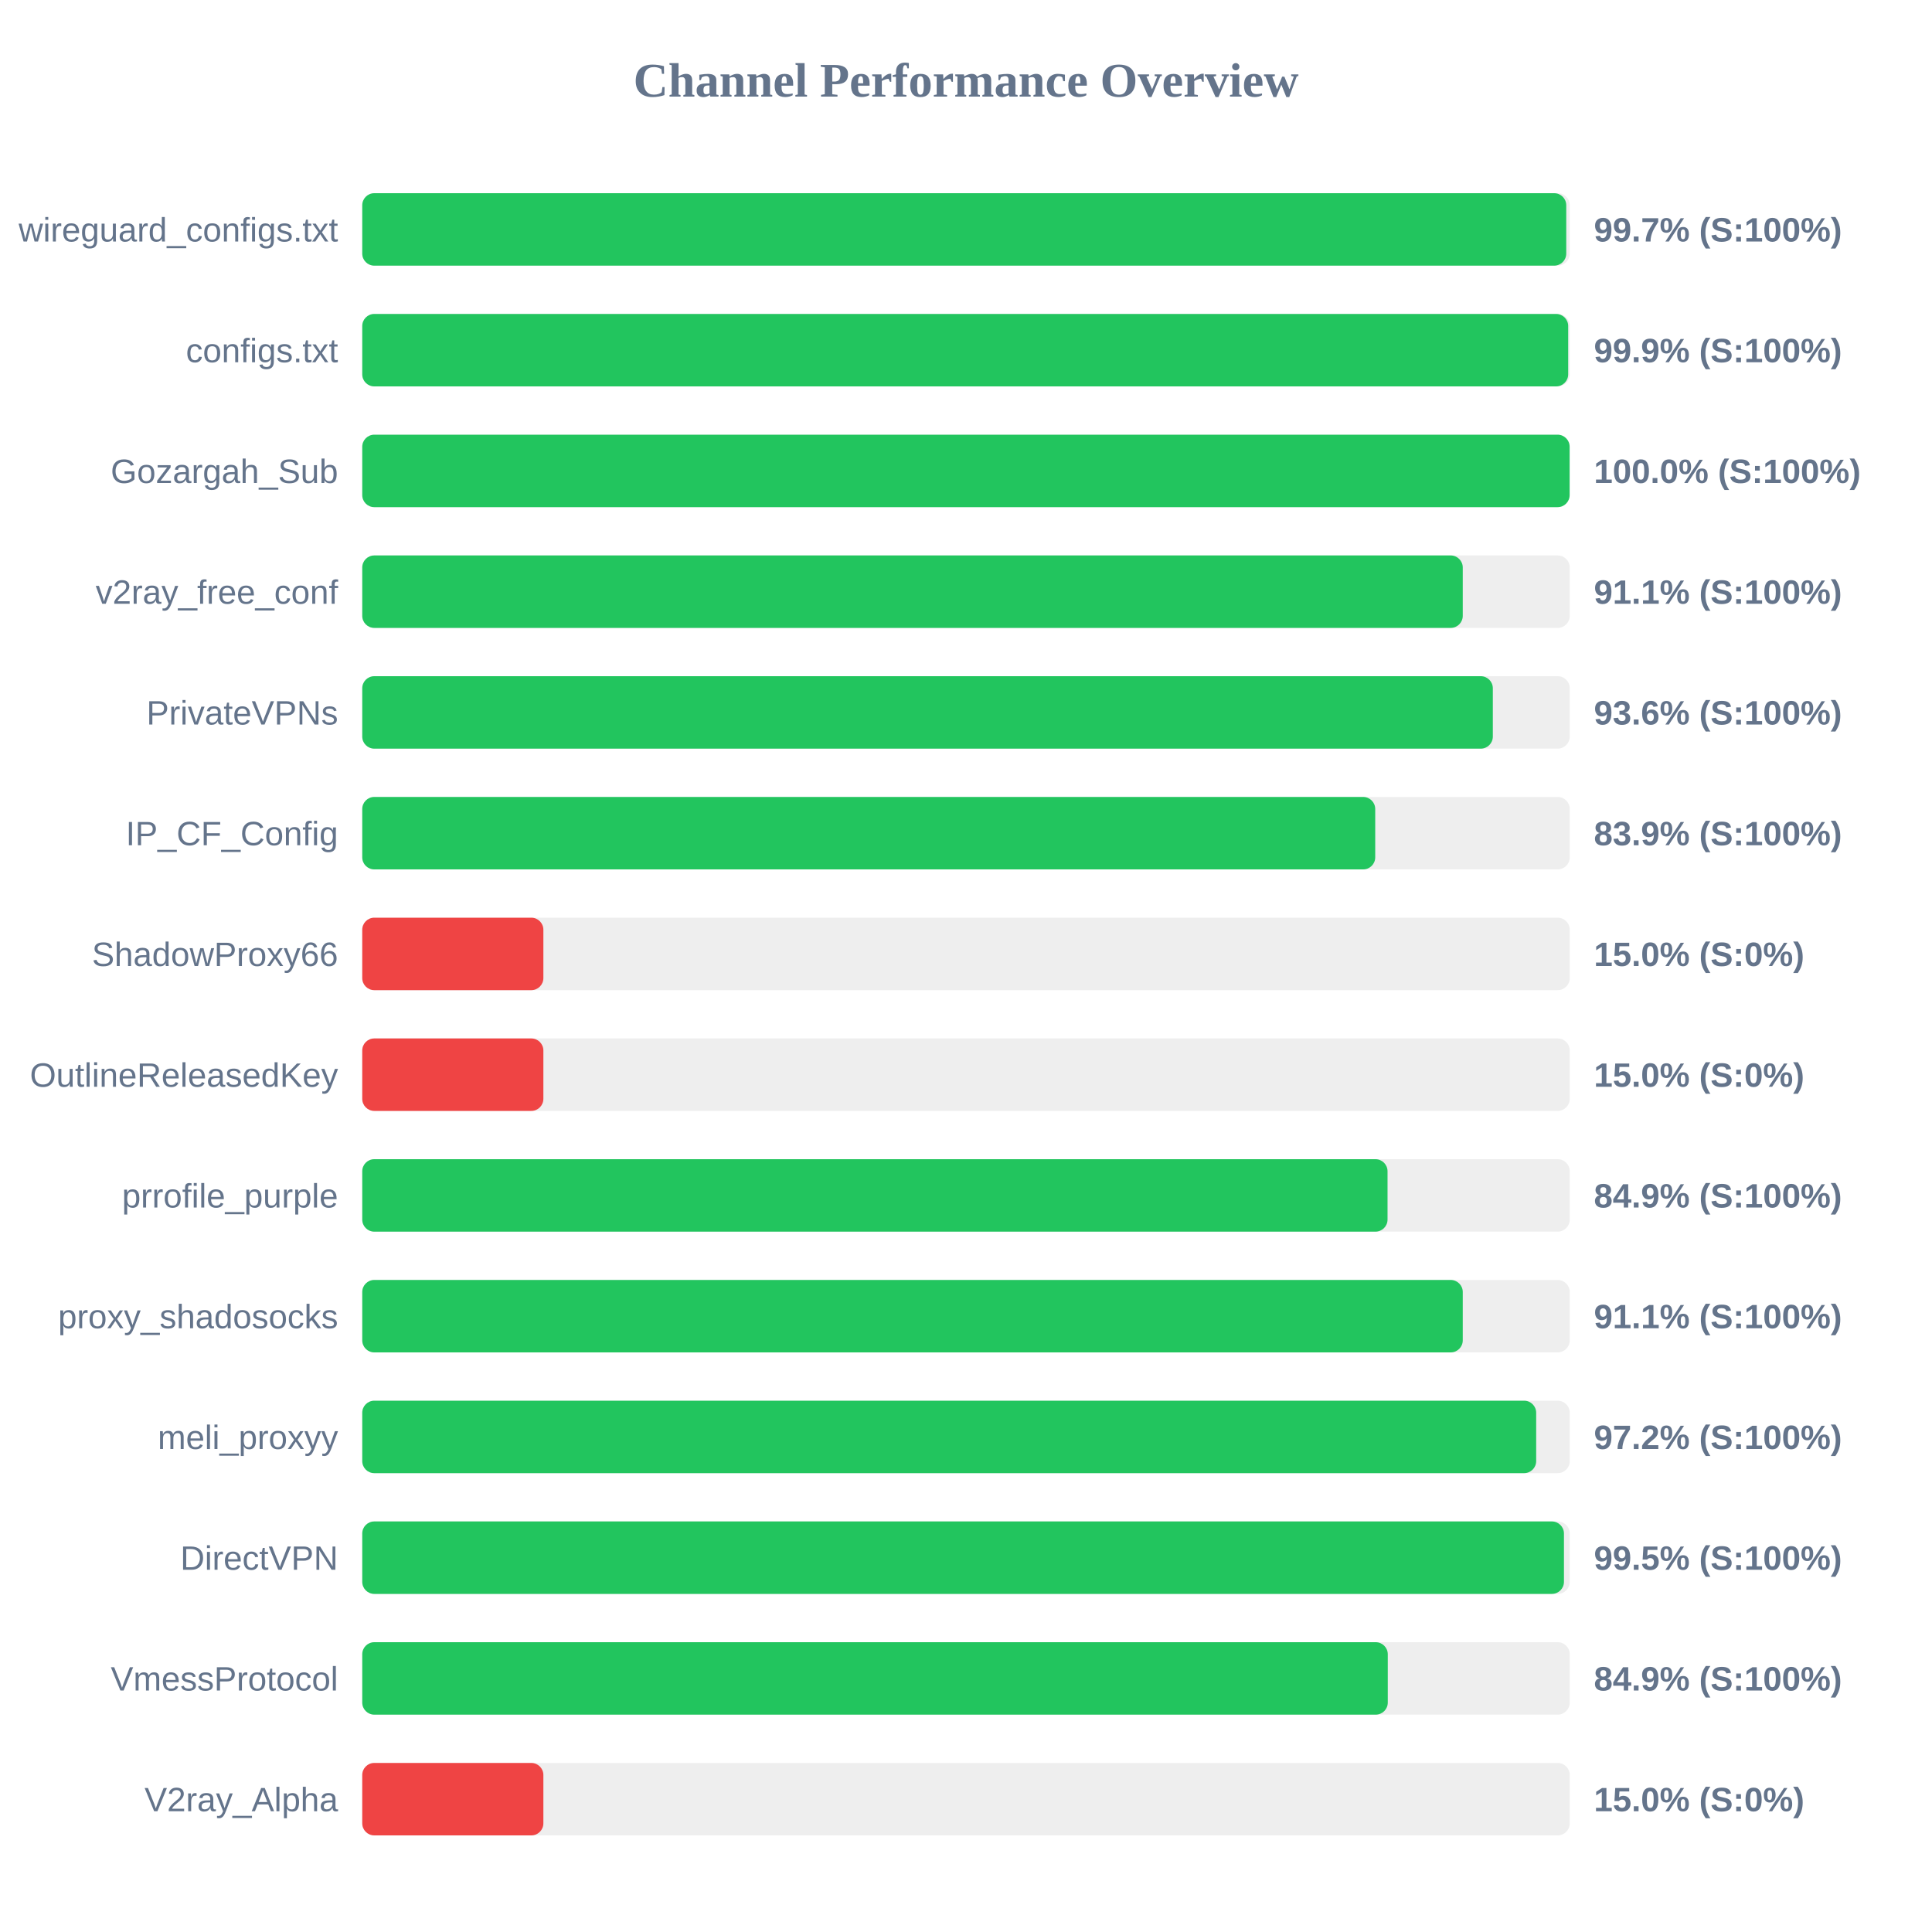
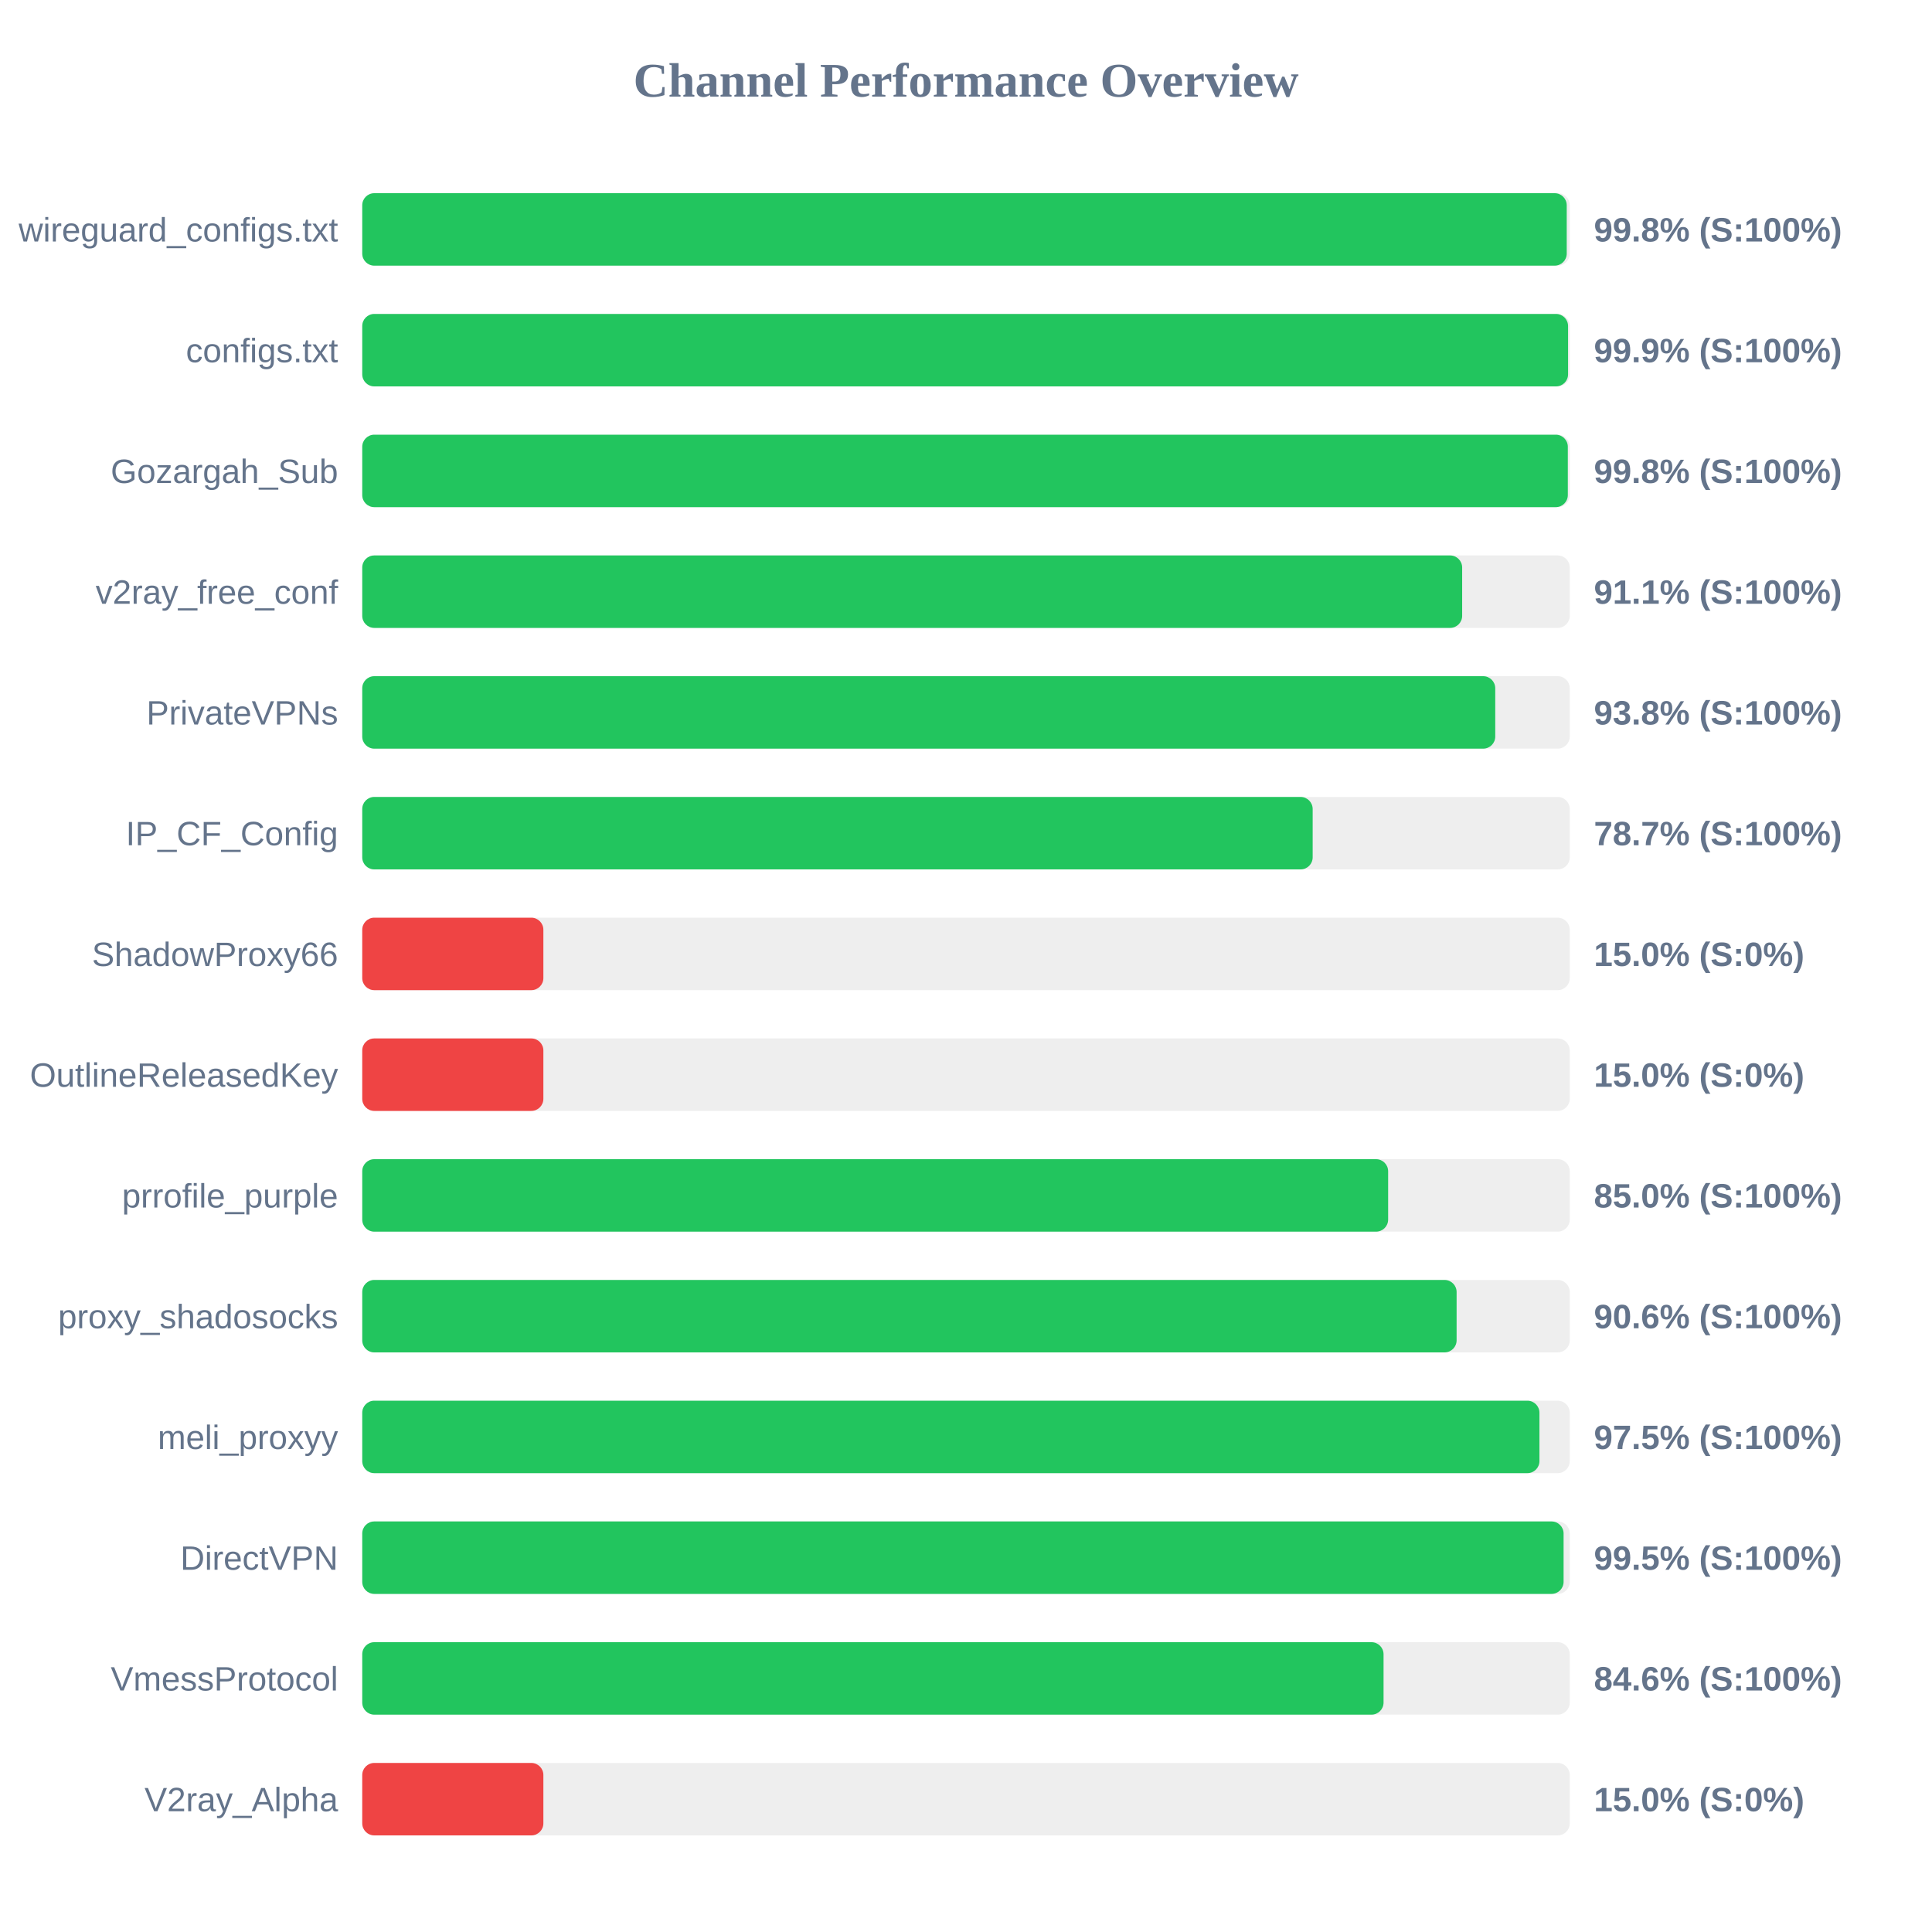
<svg xmlns="http://www.w3.org/2000/svg" width="800" height="800" version="1.1">
  <style>
        .row { font: 14px Arial; fill: #64748b; }
        .score { font: bold 14px Arial; fill: #64748b; }
    </style>
  <text x="400" y="40" text-anchor="middle" font-size="20px" font-weight="bold" fill="#64748b">Channel Performance Overview</text>
  <rect x="150" y="80" width="500" height="30" fill="#eee" rx="5" />
-   <rect x="150" y="80" width="498.55" height="30" fill="#22c55e" rx="5" />
+   <rect x="150" y="80" width="498.75" height="30" fill="#22c55e" rx="5" />
  <text x="140" y="100" text-anchor="end" class="row">wireguard_configs.txt</text>
-   <text x="660" y="100" text-anchor="start" class="score">99.7% (S:100%)</text>
+   <text x="660" y="100" text-anchor="start" class="score">99.8% (S:100%)</text>
  <rect x="150" y="130" width="500" height="30" fill="#eee" rx="5" />
-   <rect x="150" y="130" width="499.35" height="30" fill="#22c55e" rx="5" />
+   <rect x="150" y="130" width="499.3" height="30" fill="#22c55e" rx="5" />
  <text x="140" y="150" text-anchor="end" class="row">configs.txt</text>
  <text x="660" y="150" text-anchor="start" class="score">99.9% (S:100%)</text>
  <rect x="150" y="180" width="500" height="30" fill="#eee" rx="5" />
-   <rect x="150" y="180" width="499.95" height="30" fill="#22c55e" rx="5" />
+   <rect x="150" y="180" width="499.2" height="30" fill="#22c55e" rx="5" />
  <text x="140" y="200" text-anchor="end" class="row">Gozargah_Sub</text>
-   <text x="660" y="200" text-anchor="start" class="score">100.0% (S:100%)</text>
+   <text x="660" y="200" text-anchor="start" class="score">99.8% (S:100%)</text>
  <rect x="150" y="230" width="500" height="30" fill="#eee" rx="5" />
-   <rect x="150" y="230" width="455.7" height="30" fill="#22c55e" rx="5" />
+   <rect x="150" y="230" width="455.45" height="30" fill="#22c55e" rx="5" />
  <text x="140" y="250" text-anchor="end" class="row">v2ray_free_conf</text>
  <text x="660" y="250" text-anchor="start" class="score">91.1% (S:100%)</text>
  <rect x="150" y="280" width="500" height="30" fill="#eee" rx="5" />
-   <rect x="150" y="280" width="468.15" height="30" fill="#22c55e" rx="5" />
+   <rect x="150" y="280" width="469.15" height="30" fill="#22c55e" rx="5" />
  <text x="140" y="300" text-anchor="end" class="row">PrivateVPNs</text>
-   <text x="660" y="300" text-anchor="start" class="score">93.6% (S:100%)</text>
+   <text x="660" y="300" text-anchor="start" class="score">93.8% (S:100%)</text>
  <rect x="150" y="330" width="500" height="30" fill="#eee" rx="5" />
-   <rect x="150" y="330" width="419.45" height="30" fill="#22c55e" rx="5" />
+   <rect x="150" y="330" width="393.55" height="30" fill="#22c55e" rx="5" />
  <text x="140" y="350" text-anchor="end" class="row">IP_CF_Config</text>
-   <text x="660" y="350" text-anchor="start" class="score">83.9% (S:100%)</text>
+   <text x="660" y="350" text-anchor="start" class="score">78.7% (S:100%)</text>
  <rect x="150" y="380" width="500" height="30" fill="#eee" rx="5" />
  <rect x="150" y="380" width="75.0" height="30" fill="#ef4444" rx="5" />
  <text x="140" y="400" text-anchor="end" class="row">ShadowProxy66</text>
  <text x="660" y="400" text-anchor="start" class="score">15.0% (S:0%)</text>
  <rect x="150" y="430" width="500" height="30" fill="#eee" rx="5" />
  <rect x="150" y="430" width="75.0" height="30" fill="#ef4444" rx="5" />
  <text x="140" y="450" text-anchor="end" class="row">OutlineReleasedKey</text>
  <text x="660" y="450" text-anchor="start" class="score">15.0% (S:0%)</text>
  <rect x="150" y="480" width="500" height="30" fill="#eee" rx="5" />
-   <rect x="150" y="480" width="424.55" height="30" fill="#22c55e" rx="5" />
+   <rect x="150" y="480" width="424.8" height="30" fill="#22c55e" rx="5" />
  <text x="140" y="500" text-anchor="end" class="row">prrofile_purple</text>
-   <text x="660" y="500" text-anchor="start" class="score">84.9% (S:100%)</text>
+   <text x="660" y="500" text-anchor="start" class="score">85.0% (S:100%)</text>
  <rect x="150" y="530" width="500" height="30" fill="#eee" rx="5" />
-   <rect x="150" y="530" width="455.7" height="30" fill="#22c55e" rx="5" />
+   <rect x="150" y="530" width="453.15" height="30" fill="#22c55e" rx="5" />
  <text x="140" y="550" text-anchor="end" class="row">proxy_shadosocks</text>
-   <text x="660" y="550" text-anchor="start" class="score">91.1% (S:100%)</text>
+   <text x="660" y="550" text-anchor="start" class="score">90.6% (S:100%)</text>
  <rect x="150" y="580" width="500" height="30" fill="#eee" rx="5" />
-   <rect x="150" y="580" width="486.1" height="30" fill="#22c55e" rx="5" />
+   <rect x="150" y="580" width="487.45" height="30" fill="#22c55e" rx="5" />
  <text x="140" y="600" text-anchor="end" class="row">meli_proxyy</text>
-   <text x="660" y="600" text-anchor="start" class="score">97.2% (S:100%)</text>
+   <text x="660" y="600" text-anchor="start" class="score">97.5% (S:100%)</text>
  <rect x="150" y="630" width="500" height="30" fill="#eee" rx="5" />
-   <rect x="150" y="630" width="497.6" height="30" fill="#22c55e" rx="5" />
+   <rect x="150" y="630" width="497.45" height="30" fill="#22c55e" rx="5" />
  <text x="140" y="650" text-anchor="end" class="row">DirectVPN</text>
  <text x="660" y="650" text-anchor="start" class="score">99.5% (S:100%)</text>
  <rect x="150" y="680" width="500" height="30" fill="#eee" rx="5" />
-   <rect x="150" y="680" width="424.65" height="30" fill="#22c55e" rx="5" />
+   <rect x="150" y="680" width="422.9" height="30" fill="#22c55e" rx="5" />
  <text x="140" y="700" text-anchor="end" class="row">VmessProtocol</text>
-   <text x="660" y="700" text-anchor="start" class="score">84.9% (S:100%)</text>
+   <text x="660" y="700" text-anchor="start" class="score">84.6% (S:100%)</text>
  <rect x="150" y="730" width="500" height="30" fill="#eee" rx="5" />
  <rect x="150" y="730" width="75.0" height="30" fill="#ef4444" rx="5" />
  <text x="140" y="750" text-anchor="end" class="row">V2ray_Alpha</text>
  <text x="660" y="750" text-anchor="start" class="score">15.0% (S:0%)</text>
</svg>
